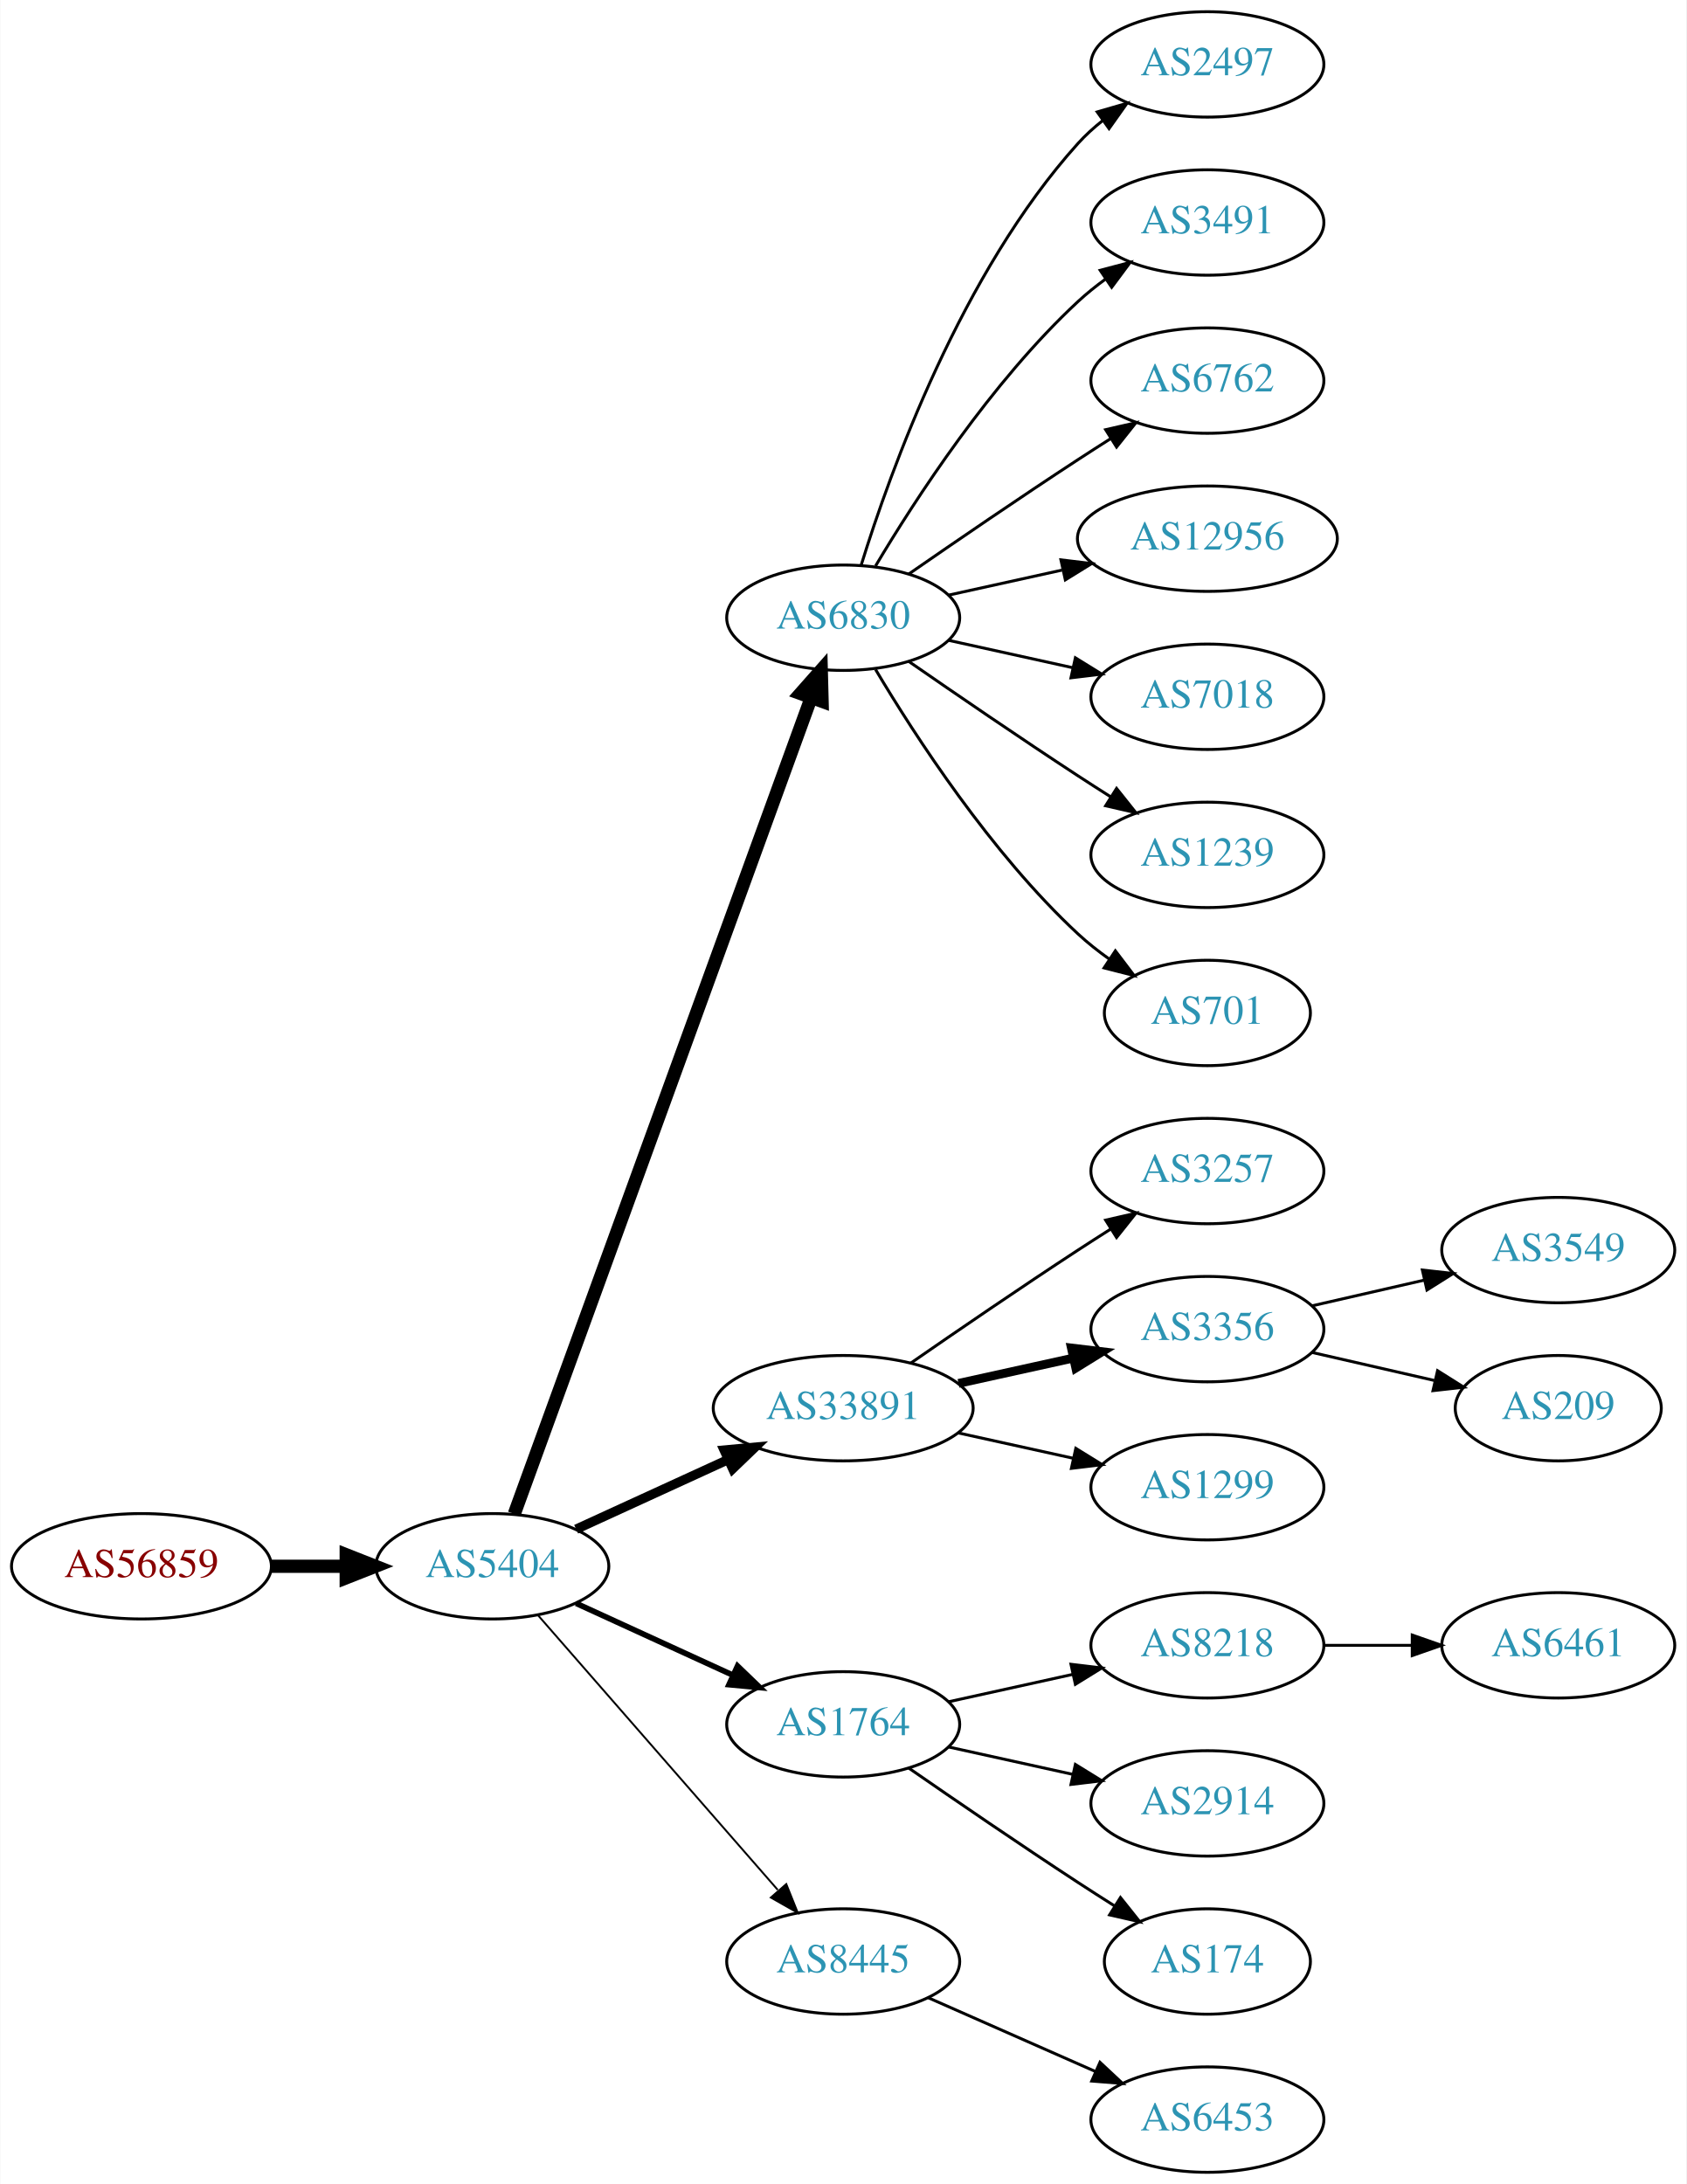
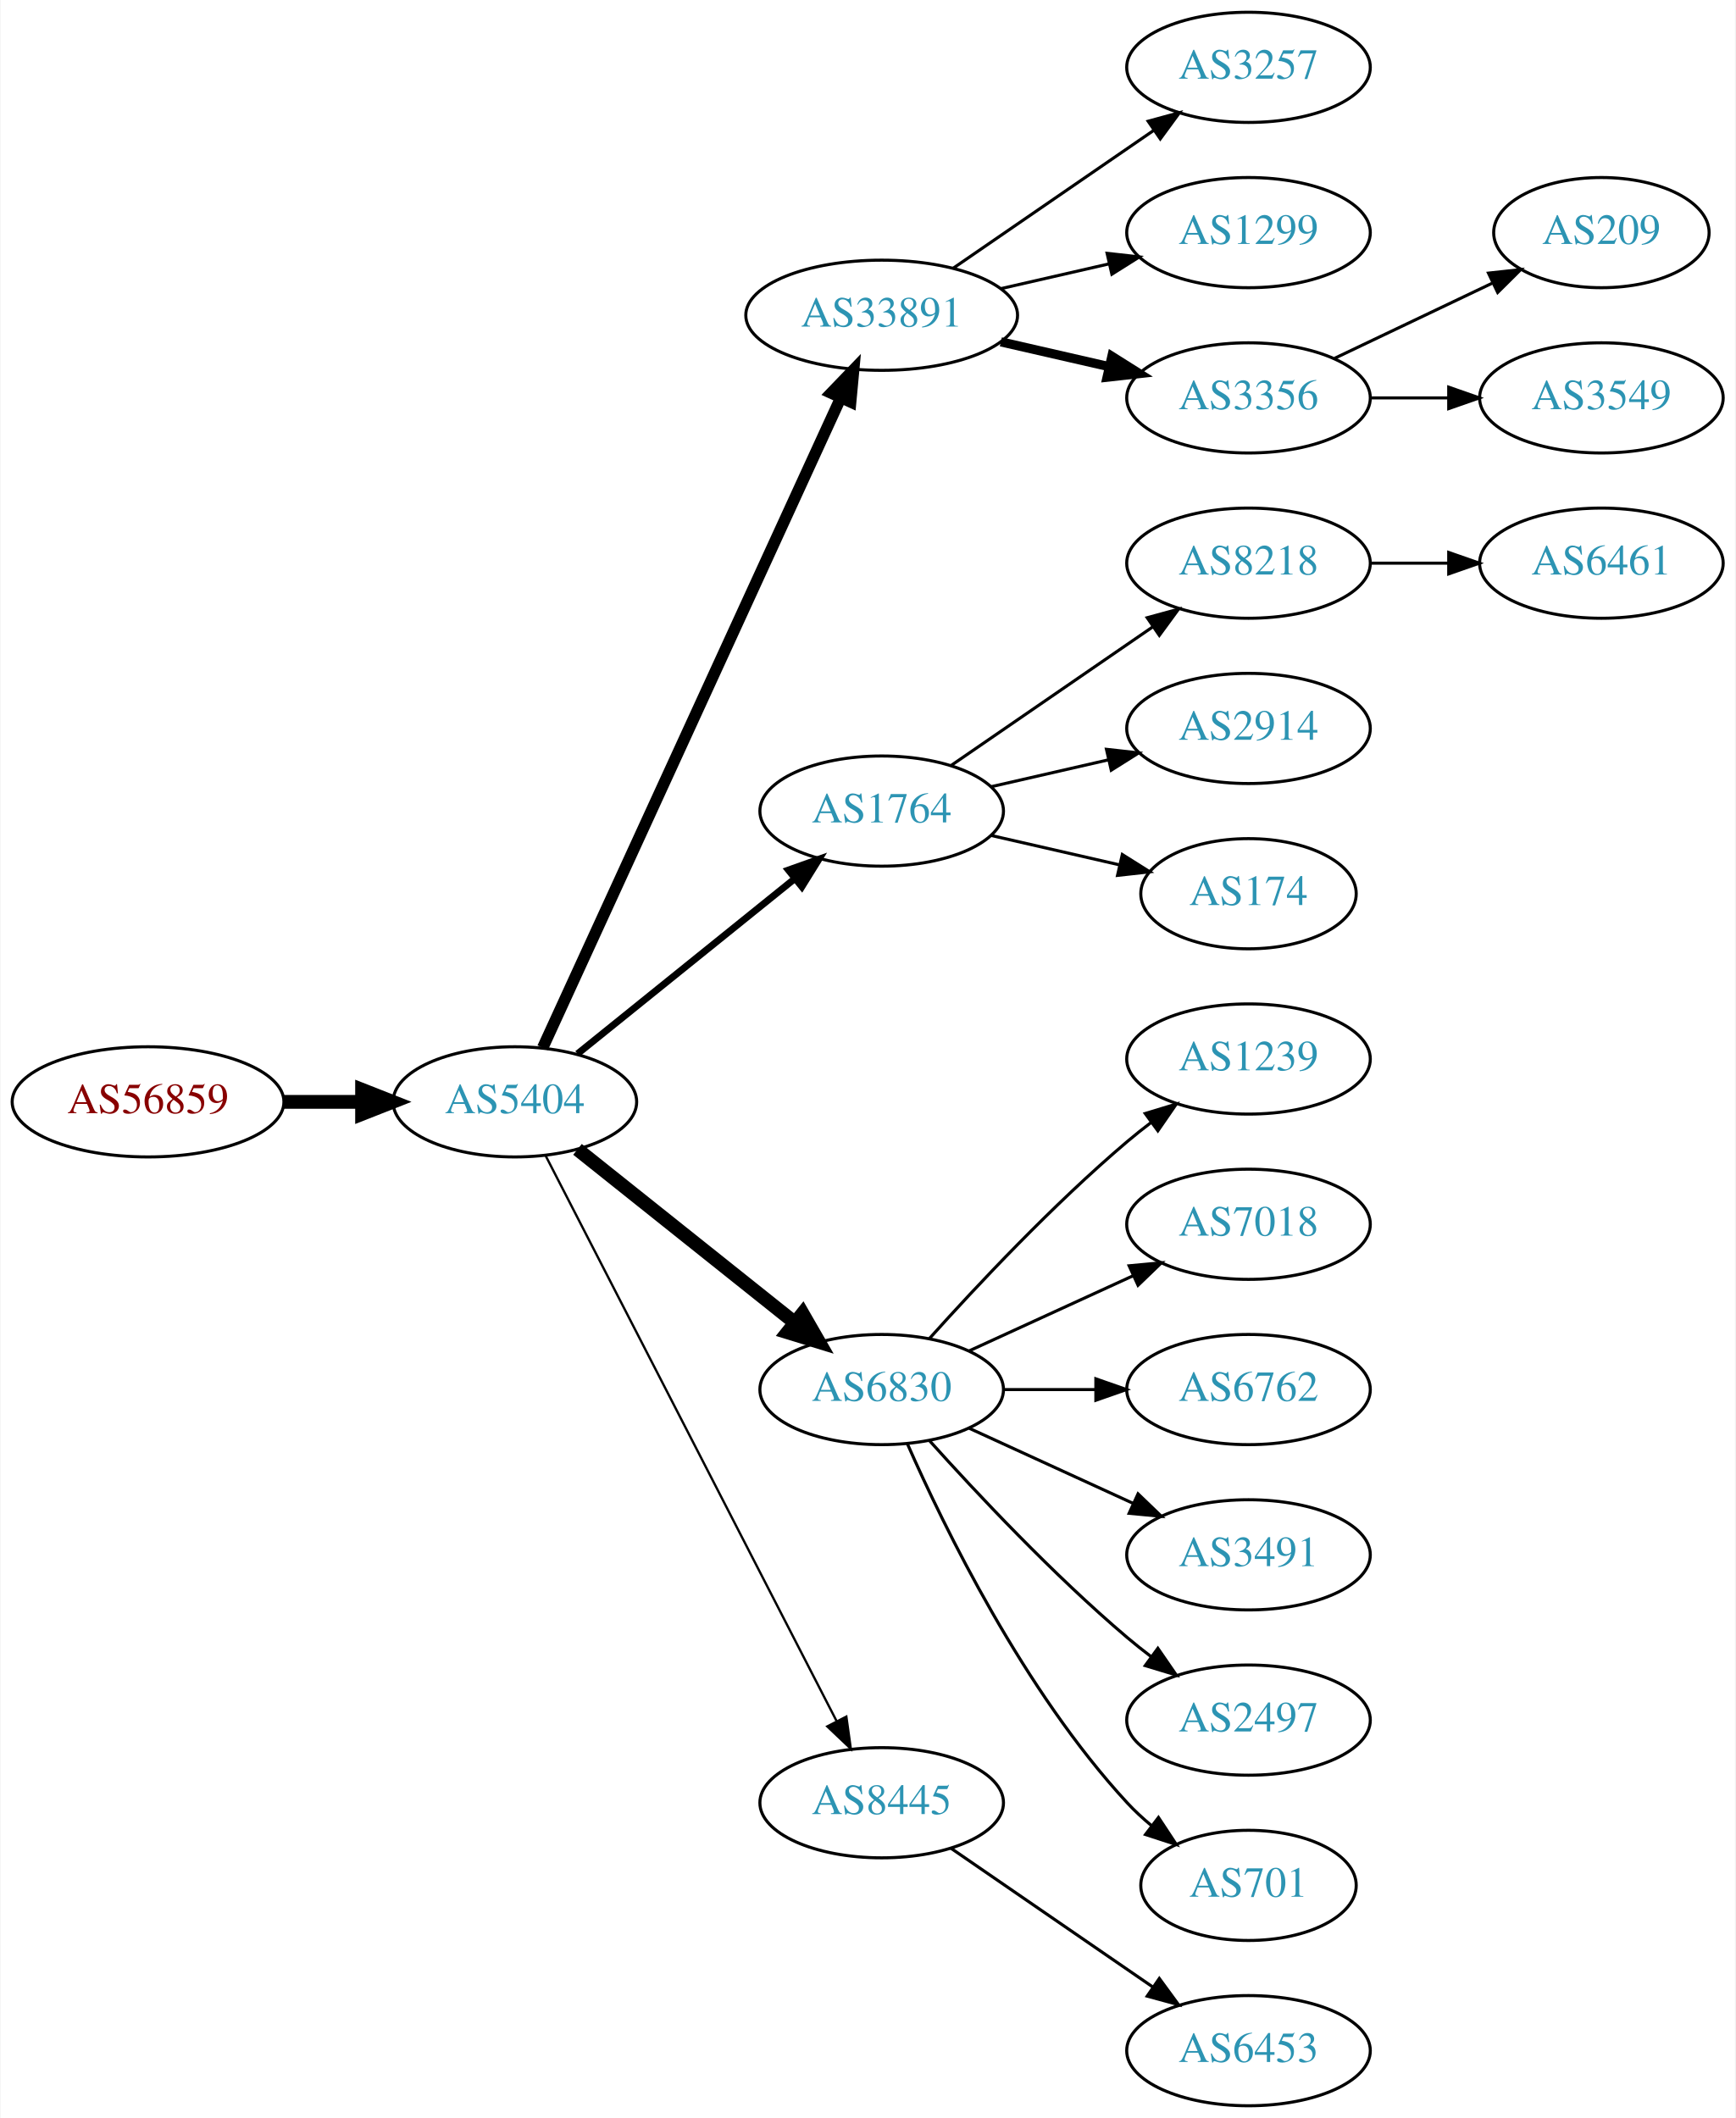
- <svg xmlns="http://www.w3.org/2000/svg" xmlns:xlink="http://www.w3.org/1999/xlink" width="576pt" height="746pt" viewBox="0.00 0.00 575.76 746.00">
-   <g id="graph0" class="graph" transform="scale(1 1) rotate(0) translate(4 742)">
-     <polygon fill="white" stroke="none" points="-4,4 -4,-742 571.762,-742 571.762,4 -4,4" />
+ <svg xmlns="http://www.w3.org/2000/svg" xmlns:xlink="http://www.w3.org/1999/xlink" width="567pt" height="692pt" viewBox="0.00 0.00 566.66 692.00">
+   <g id="graph0" class="graph" transform="scale(1 1) rotate(0) translate(4 688)">
+     <polygon fill="white" stroke="none" points="-4,4 -4,-688 562.663,-688 562.663,4 -4,4" />
    <g id="node1" class="node">
      <g id="a_node1">
        <a xlink:href="/asn/56859" xlink:title="AS56859 ~ BNP PARIBAS S.A. [AT]">
-           <ellipse fill="#ffffff" stroke="black" cx="44.196" cy="-207" rx="44.393" ry="18" />
-           <text text-anchor="middle" x="44.196" y="-203.3" font-family="Times,serif" font-size="14.00" fill="#880000">AS56859</text>
+           <ellipse fill="#ffffff" stroke="black" cx="44.196" cy="-328" rx="44.393" ry="18" />
+           <text text-anchor="middle" x="44.196" y="-324.3" font-family="Times,serif" font-size="14.00" fill="#880000">AS56859</text>
        </a>
      </g>
    </g>
    <g id="node2" class="node">
      <g id="a_node2">
        <a xlink:href="/asn/5404" xlink:title="AS5404 ~ ASN conova communications GmbH [AT]">
-           <ellipse fill="#ffffff" stroke="black" cx="164.039" cy="-207" rx="39.794" ry="18" />
-           <text text-anchor="middle" x="164.039" y="-203.3" font-family="Times,serif" font-size="14.00" fill="#2c94b3">AS5404</text>
+           <ellipse fill="#ffffff" stroke="black" cx="164.039" cy="-328" rx="39.794" ry="18" />
+           <text text-anchor="middle" x="164.039" y="-324.3" font-family="Times,serif" font-size="14.00" fill="#2c94b3">AS5404</text>
        </a>
      </g>
    </g>
    <g id="edge1" class="edge">
-       <path fill="none" stroke="black" stroke-width="4.5" d="M88.407,-207C96.72,-207 105.482,-207 113.965,-207" />
-       <polygon fill="black" stroke="black" stroke-width="4.5" points="114.123,-210.938 124.123,-207 114.123,-203.063 114.123,-210.938" />
+       <path fill="none" stroke="black" stroke-width="4.5" d="M88.407,-328C96.72,-328 105.482,-328 113.965,-328" />
+       <polygon fill="black" stroke="black" stroke-width="4.5" points="114.123,-331.938 124.123,-328 114.123,-324.063 114.123,-331.938" />
    </g>
    <g id="node3" class="node">
      <g id="a_node3">
-         <a xlink:href="/asn/6830" xlink:title="AS6830 ~ LGI-UPC [AT]">
-           <ellipse fill="#ffffff" stroke="black" cx="283.881" cy="-531" rx="39.794" ry="18" />
-           <text text-anchor="middle" x="283.881" y="-527.3" font-family="Times,serif" font-size="14.00" fill="#2c94b3">AS6830</text>
+         <a xlink:href="/asn/33891" xlink:title="AS33891 ~ CORE-BACKBONE GMBH GLOBAL NETWORK [DE]">
+           <ellipse fill="#ffffff" stroke="black" cx="283.881" cy="-585" rx="44.393" ry="18" />
+           <text text-anchor="middle" x="283.881" y="-581.3" font-family="Times,serif" font-size="14.00" fill="#2c94b3">AS33891</text>
        </a>
      </g>
    </g>
    <g id="edge2" class="edge">
-       <path fill="none" stroke="black" stroke-width="4.5" d="M171.542,-224.881C191.099,-278.651 249.467,-439.129 272.941,-503.67" />
-       <polygon fill="black" stroke="black" stroke-width="4.5" points="269.279,-505.122 276.398,-513.174 276.68,-502.431 269.279,-505.122" />
+       <path fill="none" stroke="black" stroke-width="3.75" d="M173.138,-345.665C193.363,-389.772 246.188,-504.976 270.413,-557.809" />
+       <polygon fill="black" stroke="black" stroke-width="3.75" points="267.375,-559.581 274.725,-567.212 273.738,-556.663 267.375,-559.581" />
    </g>
    <g id="node4" class="node">
      <g id="a_node4">
-         <a xlink:href="/asn/33891" xlink:title="AS33891 ~ CORE-BACKBONE GMBH GLOBAL NETWORK [DE]">
-           <ellipse fill="#ffffff" stroke="black" cx="283.881" cy="-261" rx="44.393" ry="18" />
-           <text text-anchor="middle" x="283.881" y="-257.3" font-family="Times,serif" font-size="14.00" fill="#2c94b3">AS33891</text>
+         <a xlink:href="/asn/1764" xlink:title="AS1764 ~ NEXTLAYER-AS [AT]">
+           <ellipse fill="#ffffff" stroke="black" cx="283.881" cy="-423" rx="39.794" ry="18" />
+           <text text-anchor="middle" x="283.881" y="-419.3" font-family="Times,serif" font-size="14.00" fill="#2c94b3">AS1764</text>
        </a>
      </g>
    </g>
    <g id="edge3" class="edge">
-       <path fill="none" stroke="black" stroke-width="3.214" d="M192.667,-219.661C208.165,-226.762 227.732,-235.728 244.678,-243.494" />
-       <polygon fill="black" stroke="black" stroke-width="3.214" points="243.232,-246.681 253.781,-247.665 246.148,-240.317 243.232,-246.681" />
+       <path fill="none" stroke="black" stroke-width="2.25" d="M184.498,-343.687C203.859,-359.295 233.74,-383.385 255.493,-400.921" />
+       <polygon fill="black" stroke="black" stroke-width="2.25" points="253.411,-403.738 263.393,-407.289 257.804,-398.288 253.411,-403.738" />
    </g>
    <g id="node5" class="node">
      <g id="a_node5">
-         <a xlink:href="/asn/1764" xlink:title="AS1764 ~ NEXTLAYER-AS [AT]">
-           <ellipse fill="#ffffff" stroke="black" cx="283.881" cy="-153" rx="39.794" ry="18" />
-           <text text-anchor="middle" x="283.881" y="-149.3" font-family="Times,serif" font-size="14.00" fill="#2c94b3">AS1764</text>
+         <a xlink:href="/asn/6830" xlink:title="AS6830 ~ LGI-UPC [AT]">
+           <ellipse fill="#ffffff" stroke="black" cx="283.881" cy="-234" rx="39.794" ry="18" />
+           <text text-anchor="middle" x="283.881" y="-230.3" font-family="Times,serif" font-size="14.00" fill="#2c94b3">AS6830</text>
        </a>
      </g>
    </g>
    <g id="edge4" class="edge">
-       <path fill="none" stroke="black" stroke-width="1.929" d="M192.667,-194.339C208.624,-187.027 228.895,-177.739 246.178,-169.819" />
-       <polygon fill="black" stroke="black" stroke-width="1.929" points="247.793,-172.929 255.425,-165.581 244.876,-166.565 247.793,-172.929" />
+       <path fill="none" stroke="black" stroke-width="4.5" d="M184.498,-312.478C203.859,-297.034 233.74,-273.198 255.493,-255.847" />
+       <polygon fill="black" stroke="black" stroke-width="4.5" points="258.031,-258.859 263.393,-249.545 253.12,-252.703 258.031,-258.859" />
    </g>
    <g id="node6" class="node">
      <g id="a_node6">
        <a xlink:href="/asn/8445" xlink:title="AS8445 ~ SALZBURG-AG-AS [AT]">
-           <ellipse fill="#ffffff" stroke="black" cx="283.881" cy="-72" rx="39.794" ry="18" />
-           <text text-anchor="middle" x="283.881" y="-68.3" font-family="Times,serif" font-size="14.00" fill="#2c94b3">AS8445</text>
+           <ellipse fill="#ffffff" stroke="black" cx="283.881" cy="-99" rx="39.794" ry="18" />
+           <text text-anchor="middle" x="283.881" y="-95.3" font-family="Times,serif" font-size="14.00" fill="#2c94b3">AS8445</text>
        </a>
      </g>
    </g>
    <g id="edge5" class="edge">
-       <path fill="none" stroke="black" stroke-width="0.643" d="M179.725,-190.175C200.302,-166.603 237.839,-123.6 261.512,-96.48" />
-       <polygon fill="black" stroke="black" stroke-width="0.643" points="264.44,-98.448 268.38,-88.613 259.167,-93.845 264.44,-98.448" />
+       <path fill="none" stroke="black" stroke-width="0.75" d="M174.09,-310.411C194.611,-270.532 244.779,-173.043 269.148,-125.687" />
+       <polygon fill="black" stroke="black" stroke-width="0.75" points="272.336,-127.142 273.799,-116.649 266.111,-123.939 272.336,-127.142" />
    </g>
    <g id="node7" class="node">
      <g id="a_node7">
-         <a xlink:href="/asn/2497" xlink:title="AS2497 ~ Internet Initiative Japan Inc. [JP]">
-           <ellipse fill="#ffffff" stroke="black" cx="408.273" cy="-720" rx="39.794" ry="18" />
-           <text text-anchor="middle" x="408.273" y="-716.3" font-family="Times,serif" font-size="14.00" fill="#2c94b3">AS2497</text>
+         <a xlink:href="/asn/3257" xlink:title="AS3257 ~ GTT [DE]">
+           <ellipse fill="#ffffff" stroke="black" cx="403.724" cy="-666" rx="39.794" ry="18" />
+           <text text-anchor="middle" x="403.724" y="-662.3" font-family="Times,serif" font-size="14.00" fill="#2c94b3">AS3257</text>
        </a>
      </g>
    </g>
    <g id="edge6" class="edge">
-       <path fill="none" stroke="black" d="M290.019,-548.94C299.922,-580.979 324.259,-648.812 364.077,-693 366.593,-695.792 369.465,-698.401 372.504,-700.812" />
-       <polygon fill="black" stroke="black" points="370.633,-703.776 380.812,-706.715 374.687,-698.07 370.633,-703.776" />
+       <path fill="none" stroke="black" d="M307.324,-600.426C325.905,-613.198 352.466,-631.455 372.846,-645.463" />
+       <polygon fill="black" stroke="black" points="370.936,-648.398 381.16,-651.178 374.902,-642.629 370.936,-648.398" />
    </g>
    <g id="node8" class="node">
      <g id="a_node8">
-         <a xlink:href="/asn/3491" xlink:title="AS3491 ~ PCCW Global, Inc. [US]">
-           <ellipse fill="#ffffff" stroke="black" cx="408.273" cy="-666" rx="39.794" ry="18" />
-           <text text-anchor="middle" x="408.273" y="-662.3" font-family="Times,serif" font-size="14.00" fill="#2c94b3">AS3491</text>
+         <a xlink:href="/asn/1299" xlink:title="AS1299 ~ Telia Carrier [EU]">
+           <ellipse fill="#ffffff" stroke="black" cx="403.724" cy="-612" rx="39.794" ry="18" />
+           <text text-anchor="middle" x="403.724" y="-608.3" font-family="Times,serif" font-size="14.00" fill="#2c94b3">AS1299</text>
        </a>
      </g>
    </g>
    <g id="edge7" class="edge">
-       <path fill="none" stroke="black" d="M294.927,-548.671C308.498,-571.472 334.43,-611.472 364.077,-639 366.984,-641.699 370.197,-644.28 373.521,-646.703" />
-       <polygon fill="black" stroke="black" points="371.656,-649.667 381.899,-652.375 375.58,-643.87 371.656,-649.667" />
+       <path fill="none" stroke="black" d="M322.816,-593.692C334.057,-596.267 346.469,-599.111 358.092,-601.774" />
+       <polygon fill="black" stroke="black" points="357.525,-605.235 368.054,-604.057 359.088,-598.412 357.525,-605.235" />
    </g>
    <g id="node9" class="node">
      <g id="a_node9">
-         <a xlink:href="/asn/6762" xlink:title="AS6762 ~ TELECOM ITALIA SPARKLE S.p.A. [IT]">
-           <ellipse fill="#ffffff" stroke="black" cx="408.273" cy="-612" rx="39.794" ry="18" />
-           <text text-anchor="middle" x="408.273" y="-608.3" font-family="Times,serif" font-size="14.00" fill="#2c94b3">AS6762</text>
+         <a xlink:href="/asn/3356" xlink:title="AS3356 ~ Level 3 Parent, LLC [US]">
+           <ellipse fill="#ffffff" stroke="black" cx="403.724" cy="-558" rx="39.794" ry="18" />
+           <text text-anchor="middle" x="403.724" y="-554.3" font-family="Times,serif" font-size="14.00" fill="#2c94b3">AS3356</text>
        </a>
      </g>
    </g>
    <g id="edge8" class="edge">
-       <path fill="none" stroke="black" d="M306.238,-545.901C322.089,-556.877 344.292,-572.079 364.077,-585 367.659,-587.339 371.43,-589.759 375.19,-592.144" />
-       <polygon fill="black" stroke="black" points="373.523,-595.231 383.851,-597.596 377.252,-589.307 373.523,-595.231" />
+       <path fill="none" stroke="black" stroke-width="3" d="M322.816,-576.308C334.057,-573.733 346.469,-570.889 358.092,-568.226" />
+       <polygon fill="black" stroke="black" stroke-width="3" points="359.088,-571.588 368.054,-565.943 357.525,-564.765 359.088,-571.588" />
    </g>
    <g id="node10" class="node">
      <g id="a_node10">
-         <a xlink:href="/asn/12956" xlink:title="AS12956 ~ TELXIUS [ES]">
-           <ellipse fill="#ffffff" stroke="black" cx="408.273" cy="-558" rx="44.393" ry="18" />
-           <text text-anchor="middle" x="408.273" y="-554.3" font-family="Times,serif" font-size="14.00" fill="#2c94b3">AS12956</text>
+         <a xlink:href="/asn/8218" xlink:title="AS8218 ~ legacy Neotelecoms [FR]">
+           <ellipse fill="#ffffff" stroke="black" cx="403.724" cy="-504" rx="39.794" ry="18" />
+           <text text-anchor="middle" x="403.724" y="-500.3" font-family="Times,serif" font-size="14.00" fill="#2c94b3">AS8218</text>
        </a>
      </g>
    </g>
    <g id="edge9" class="edge">
-       <path fill="none" stroke="black" d="M319.954,-538.737C331.993,-541.393 345.693,-544.415 358.614,-547.266" />
-       <polygon fill="black" stroke="black" points="358.244,-550.768 368.763,-549.505 359.752,-543.932 358.244,-550.768" />
+       <path fill="none" stroke="black" d="M306.495,-437.857C324.984,-450.565 351.798,-468.995 372.427,-483.175" />
+       <polygon fill="black" stroke="black" points="370.624,-486.183 380.848,-488.963 374.589,-480.414 370.624,-486.183" />
    </g>
    <g id="node11" class="node">
      <g id="a_node11">
-         <a xlink:href="/asn/7018" xlink:title="AS7018 ~ AT&amp;T Services, Inc. [US]">
-           <ellipse fill="#ffffff" stroke="black" cx="408.273" cy="-504" rx="39.794" ry="18" />
-           <text text-anchor="middle" x="408.273" y="-500.3" font-family="Times,serif" font-size="14.00" fill="#2c94b3">AS7018</text>
+         <a xlink:href="/asn/2914" xlink:title="AS2914 ~ NTT America, Inc. [US]">
+           <ellipse fill="#ffffff" stroke="black" cx="403.724" cy="-450" rx="39.794" ry="18" />
+           <text text-anchor="middle" x="403.724" y="-446.3" font-family="Times,serif" font-size="14.00" fill="#2c94b3">AS2914</text>
        </a>
      </g>
    </g>
    <g id="edge10" class="edge">
-       <path fill="none" stroke="black" d="M319.954,-523.263C333.141,-520.354 348.321,-517.005 362.287,-513.924" />
-       <polygon fill="black" stroke="black" points="363.184,-517.31 372.196,-511.738 361.676,-510.475 363.184,-517.31" />
+       <path fill="none" stroke="black" d="M319.6,-430.955C331.6,-433.704 345.221,-436.825 357.914,-439.733" />
+       <polygon fill="black" stroke="black" points="357.316,-443.187 367.845,-442.009 358.88,-436.364 357.316,-443.187" />
    </g>
    <g id="node12" class="node">
      <g id="a_node12">
+         <a xlink:href="/asn/174" xlink:title="AS174 ~ Cogent Communications [US]">
+           <ellipse fill="#ffffff" stroke="black" cx="403.724" cy="-396" rx="35.194" ry="18" />
+           <text text-anchor="middle" x="403.724" y="-392.3" font-family="Times,serif" font-size="14.00" fill="#2c94b3">AS174</text>
+         </a>
+       </g>
+     </g>
+     <g id="edge11" class="edge">
+       <path fill="none" stroke="black" d="M319.6,-415.045C332.693,-412.045 347.715,-408.604 361.356,-405.478" />
+       <polygon fill="black" stroke="black" points="362.497,-408.807 371.463,-403.162 360.934,-401.984 362.497,-408.807" />
+     </g>
+     <g id="node14" class="node">
+       <g id="a_node14">
        <a xlink:href="/asn/1239" xlink:title="AS1239 ~ Sprint [US]">
-           <ellipse fill="#ffffff" stroke="black" cx="408.273" cy="-450" rx="39.794" ry="18" />
-           <text text-anchor="middle" x="408.273" y="-446.3" font-family="Times,serif" font-size="14.00" fill="#2c94b3">AS1239</text>
-         </a>
-       </g>
-     </g>
-     <g id="edge11" class="edge">
-       <path fill="none" stroke="black" d="M306.238,-516.099C322.089,-505.123 344.292,-489.921 364.077,-477 367.659,-474.661 371.43,-472.241 375.19,-469.856" />
-       <polygon fill="black" stroke="black" points="377.252,-472.693 383.851,-464.404 373.523,-466.769 377.252,-472.693" />
+           <ellipse fill="#ffffff" stroke="black" cx="403.724" cy="-342" rx="39.794" ry="18" />
+           <text text-anchor="middle" x="403.724" y="-338.3" font-family="Times,serif" font-size="14.00" fill="#2c94b3">AS1239</text>
+         </a>
+       </g>
+     </g>
+     <g id="edge13" class="edge">
+       <path fill="none" stroke="black" d="M299.527,-250.725C314.828,-267.765 339.925,-294.523 364.077,-315 366.574,-317.117 369.235,-319.232 371.946,-321.293" />
+       <polygon fill="black" stroke="black" points="369.983,-324.194 380.123,-327.266 374.112,-318.541 369.983,-324.194" />
+     </g>
+     <g id="node15" class="node">
+       <g id="a_node15">
+         <a xlink:href="/asn/7018" xlink:title="AS7018 ~ AT&amp;T Services, Inc. [US]">
+           <ellipse fill="#ffffff" stroke="black" cx="403.724" cy="-288" rx="39.794" ry="18" />
+           <text text-anchor="middle" x="403.724" y="-284.3" font-family="Times,serif" font-size="14.00" fill="#2c94b3">AS7018</text>
+         </a>
+       </g>
+     </g>
+     <g id="edge14" class="edge">
+       <path fill="none" stroke="black" d="M312.51,-246.661C328.467,-253.973 348.738,-263.261 366.02,-271.181" />
+       <polygon fill="black" stroke="black" points="364.719,-274.435 375.268,-275.419 367.635,-268.071 364.719,-274.435" />
+     </g>
+     <g id="node16" class="node">
+       <g id="a_node16">
+         <a xlink:href="/asn/6762" xlink:title="AS6762 ~ TELECOM ITALIA SPARKLE S.p.A. [IT]">
+           <ellipse fill="#ffffff" stroke="black" cx="403.724" cy="-234" rx="39.794" ry="18" />
+           <text text-anchor="middle" x="403.724" y="-230.3" font-family="Times,serif" font-size="14.00" fill="#2c94b3">AS6762</text>
+         </a>
+       </g>
+     </g>
+     <g id="edge15" class="edge">
+       <path fill="none" stroke="black" d="M323.794,-234C333.347,-234 343.697,-234 353.659,-234" />
+       <polygon fill="black" stroke="black" points="353.852,-237.5 363.852,-234 353.852,-230.5 353.852,-237.5" />
+     </g>
+     <g id="node17" class="node">
+       <g id="a_node17">
+         <a xlink:href="/asn/3491" xlink:title="AS3491 ~ PCCW Global, Inc. [US]">
+           <ellipse fill="#ffffff" stroke="black" cx="403.724" cy="-180" rx="39.794" ry="18" />
+           <text text-anchor="middle" x="403.724" y="-176.3" font-family="Times,serif" font-size="14.00" fill="#2c94b3">AS3491</text>
+         </a>
+       </g>
+     </g>
+     <g id="edge16" class="edge">
+       <path fill="none" stroke="black" d="M312.51,-221.339C328.467,-214.027 348.738,-204.739 366.02,-196.819" />
+       <polygon fill="black" stroke="black" points="367.635,-199.929 375.268,-192.581 364.719,-193.565 367.635,-199.929" />
+     </g>
+     <g id="node18" class="node">
+       <g id="a_node18">
+         <a xlink:href="/asn/2497" xlink:title="AS2497 ~ Internet Initiative Japan Inc. [JP]">
+           <ellipse fill="#ffffff" stroke="black" cx="403.724" cy="-126" rx="39.794" ry="18" />
+           <text text-anchor="middle" x="403.724" y="-122.3" font-family="Times,serif" font-size="14.00" fill="#2c94b3">AS2497</text>
+         </a>
+       </g>
+     </g>
+     <g id="edge17" class="edge">
+       <path fill="none" stroke="black" d="M299.527,-217.275C314.828,-200.235 339.925,-173.477 364.077,-153 366.574,-150.883 369.235,-148.768 371.946,-146.707" />
+       <polygon fill="black" stroke="black" points="374.112,-149.459 380.123,-140.734 369.983,-143.806 374.112,-149.459" />
+     </g>
+     <g id="node19" class="node">
+       <g id="a_node19">
+         <a xlink:href="/asn/701" xlink:title="AS701 ~ UUNET [US]">
+           <ellipse fill="#ffffff" stroke="black" cx="403.724" cy="-72" rx="35.194" ry="18" />
+           <text text-anchor="middle" x="403.724" y="-68.3" font-family="Times,serif" font-size="14.00" fill="#2c94b3">AS701</text>
+         </a>
+       </g>
+     </g>
+     <g id="edge18" class="edge">
+       <path fill="none" stroke="black" d="M292.297,-216.239C304.365,-188.817 330.337,-135.527 364.077,-99 366.483,-96.396 369.18,-93.9 372.003,-91.551" />
+       <polygon fill="black" stroke="black" points="374.312,-94.191 380.147,-85.347 370.071,-88.622 374.312,-94.191" />
+     </g>
+     <g id="node22" class="node">
+       <g id="a_node22">
+         <a xlink:href="/asn/6453" xlink:title="AS6453 ~ TATA COMMUNICATIONS (AMERICA) INC [US]">
+           <ellipse fill="#ffffff" stroke="black" cx="403.724" cy="-18" rx="39.794" ry="18" />
+           <text text-anchor="middle" x="403.724" y="-14.3" font-family="Times,serif" font-size="14.00" fill="#2c94b3">AS6453</text>
+         </a>
+       </g>
+     </g>
+     <g id="edge21" class="edge">
+       <path fill="none" stroke="black" d="M306.495,-84.143C324.984,-71.435 351.798,-53.005 372.427,-38.825" />
+       <polygon fill="black" stroke="black" points="374.589,-41.586 380.848,-33.037 370.624,-35.817 374.589,-41.586" />
+     </g>
+     <g id="node20" class="node">
+       <g id="a_node20">
+         <a xlink:href="/asn/209" xlink:title="AS209 ~ CenturyLink Communications, LLC [US]">
+           <ellipse fill="#ffffff" stroke="black" cx="519.017" cy="-612" rx="35.194" ry="18" />
+           <text text-anchor="middle" x="519.017" y="-608.3" font-family="Times,serif" font-size="14.00" fill="#2c94b3">AS209</text>
+         </a>
+       </g>
+     </g>
+     <g id="edge19" class="edge">
+       <path fill="none" stroke="black" d="M431.86,-570.934C447.292,-578.29 466.778,-587.577 483.313,-595.459" />
+       <polygon fill="black" stroke="black" points="482.121,-598.768 492.654,-599.911 485.133,-592.449 482.121,-598.768" />
+     </g>
+     <g id="node21" class="node">
+       <g id="a_node21">
+         <a xlink:href="/asn/3549" xlink:title="AS3549 ~ Level 3 Parent, LLC [US]">
+           <ellipse fill="#ffffff" stroke="black" cx="519.017" cy="-558" rx="39.794" ry="18" />
+           <text text-anchor="middle" x="519.017" y="-554.3" font-family="Times,serif" font-size="14.00" fill="#2c94b3">AS3549</text>
+         </a>
+       </g>
+     </g>
+     <g id="edge20" class="edge">
+       <path fill="none" stroke="black" d="M443.396,-558C451.599,-558 460.363,-558 468.895,-558" />
+       <polygon fill="black" stroke="black" points="469.134,-561.5 479.134,-558 469.134,-554.5 469.134,-561.5" />
    </g>
    <g id="node13" class="node">
      <g id="a_node13">
-         <a xlink:href="/asn/701" xlink:title="AS701 ~ UUNET [US]">
-           <ellipse fill="#ffffff" stroke="black" cx="408.273" cy="-396" rx="35.194" ry="18" />
-           <text text-anchor="middle" x="408.273" y="-392.3" font-family="Times,serif" font-size="14.00" fill="#2c94b3">AS701</text>
+         <a xlink:href="/asn/6461" xlink:title="AS6461 ~ Zayo Bandwidth [US]">
+           <ellipse fill="#ffffff" stroke="black" cx="519.017" cy="-504" rx="39.794" ry="18" />
+           <text text-anchor="middle" x="519.017" y="-500.3" font-family="Times,serif" font-size="14.00" fill="#2c94b3">AS6461</text>
        </a>
      </g>
    </g>
    <g id="edge12" class="edge">
-       <path fill="none" stroke="black" d="M294.927,-513.329C308.498,-490.528 334.43,-450.528 364.077,-423 367.374,-419.939 371.067,-417.028 374.868,-414.328" />
-       <polygon fill="black" stroke="black" points="376.842,-417.219 383.249,-408.78 372.979,-411.381 376.842,-417.219" />
-     </g>
-     <g id="node14" class="node">
-       <g id="a_node14">
-         <a xlink:href="/asn/3257" xlink:title="AS3257 ~ GTT [DE]">
-           <ellipse fill="#ffffff" stroke="black" cx="408.273" cy="-342" rx="39.794" ry="18" />
-           <text text-anchor="middle" x="408.273" y="-338.3" font-family="Times,serif" font-size="14.00" fill="#2c94b3">AS3257</text>
-         </a>
-       </g>
-     </g>
-     <g id="edge13" class="edge">
-       <path fill="none" stroke="black" d="M306.912,-276.367C322.714,-287.305 344.571,-302.261 364.077,-315 367.659,-317.339 371.43,-319.759 375.19,-322.144" />
-       <polygon fill="black" stroke="black" points="373.523,-325.231 383.851,-327.596 377.252,-319.307 373.523,-325.231" />
-     </g>
-     <g id="node15" class="node">
-       <g id="a_node15">
-         <a xlink:href="/asn/3356" xlink:title="AS3356 ~ Level 3 Parent, LLC [US]">
-           <ellipse fill="#ffffff" stroke="black" cx="408.273" cy="-288" rx="39.794" ry="18" />
-           <text text-anchor="middle" x="408.273" y="-284.3" font-family="Times,serif" font-size="14.00" fill="#2c94b3">AS3356</text>
-         </a>
-       </g>
-     </g>
-     <g id="edge14" class="edge">
-       <path fill="none" stroke="black" stroke-width="3" d="M323.271,-269.469C335.662,-272.202 349.509,-275.257 362.329,-278.085" />
-       <polygon fill="black" stroke="black" stroke-width="3" points="361.825,-281.558 372.344,-280.295 363.333,-274.722 361.825,-281.558" />
-     </g>
-     <g id="node16" class="node">
-       <g id="a_node16">
-         <a xlink:href="/asn/1299" xlink:title="AS1299 ~ Telia Carrier [EU]">
-           <ellipse fill="#ffffff" stroke="black" cx="408.273" cy="-234" rx="39.794" ry="18" />
-           <text text-anchor="middle" x="408.273" y="-230.3" font-family="Times,serif" font-size="14.00" fill="#2c94b3">AS1299</text>
-         </a>
-       </g>
-     </g>
-     <g id="edge15" class="edge">
-       <path fill="none" stroke="black" d="M323.271,-252.531C335.662,-249.798 349.509,-246.743 362.329,-243.915" />
-       <polygon fill="black" stroke="black" points="363.333,-247.278 372.344,-241.705 361.825,-240.442 363.333,-247.278" />
-     </g>
-     <g id="node19" class="node">
-       <g id="a_node19">
-         <a xlink:href="/asn/8218" xlink:title="AS8218 ~ legacy Neotelecoms [FR]">
-           <ellipse fill="#ffffff" stroke="black" cx="408.273" cy="-180" rx="39.794" ry="18" />
-           <text text-anchor="middle" x="408.273" y="-176.3" font-family="Times,serif" font-size="14.00" fill="#2c94b3">AS8218</text>
-         </a>
-       </g>
-     </g>
-     <g id="edge18" class="edge">
-       <path fill="none" stroke="black" d="M319.954,-160.737C333.141,-163.646 348.321,-166.995 362.287,-170.076" />
-       <polygon fill="black" stroke="black" points="361.676,-173.525 372.196,-172.262 363.184,-166.69 361.676,-173.525" />
-     </g>
-     <g id="node20" class="node">
-       <g id="a_node20">
-         <a xlink:href="/asn/2914" xlink:title="AS2914 ~ NTT America, Inc. [US]">
-           <ellipse fill="#ffffff" stroke="black" cx="408.273" cy="-126" rx="39.794" ry="18" />
-           <text text-anchor="middle" x="408.273" y="-122.3" font-family="Times,serif" font-size="14.00" fill="#2c94b3">AS2914</text>
-         </a>
-       </g>
-     </g>
-     <g id="edge19" class="edge">
-       <path fill="none" stroke="black" d="M319.954,-145.263C333.141,-142.354 348.321,-139.005 362.287,-135.924" />
-       <polygon fill="black" stroke="black" points="363.184,-139.31 372.196,-133.738 361.676,-132.475 363.184,-139.31" />
-     </g>
-     <g id="node21" class="node">
-       <g id="a_node21">
-         <a xlink:href="/asn/174" xlink:title="AS174 ~ Cogent Communications [US]">
-           <ellipse fill="#ffffff" stroke="black" cx="408.273" cy="-72" rx="35.194" ry="18" />
-           <text text-anchor="middle" x="408.273" y="-68.3" font-family="Times,serif" font-size="14.00" fill="#2c94b3">AS174</text>
-         </a>
-       </g>
-     </g>
-     <g id="edge20" class="edge">
-       <path fill="none" stroke="black" d="M306.238,-138.099C322.089,-127.123 344.292,-111.921 364.077,-99 368.122,-96.358 372.407,-93.615 376.647,-90.933" />
-       <polygon fill="black" stroke="black" points="378.584,-93.85 385.191,-85.568 374.861,-87.921 378.584,-93.85" />
-     </g>
-     <g id="node23" class="node">
-       <g id="a_node23">
-         <a xlink:href="/asn/6453" xlink:title="AS6453 ~ TATA COMMUNICATIONS (AMERICA) INC [US]">
-           <ellipse fill="#ffffff" stroke="black" cx="408.273" cy="-18" rx="39.794" ry="18" />
-           <text text-anchor="middle" x="408.273" y="-14.3" font-family="Times,serif" font-size="14.00" fill="#2c94b3">AS6453</text>
-         </a>
-       </g>
-     </g>
-     <g id="edge22" class="edge">
-       <path fill="none" stroke="black" d="M312.96,-59.611C329.908,-52.134 351.706,-42.517 370.075,-34.412" />
-       <polygon fill="black" stroke="black" points="371.589,-37.57 379.325,-30.331 368.763,-31.166 371.589,-37.57" />
-     </g>
-     <g id="node17" class="node">
-       <g id="a_node17">
-         <a xlink:href="/asn/3549" xlink:title="AS3549 ~ Level 3 Parent, LLC [US]">
-           <ellipse fill="#ffffff" stroke="black" cx="528.116" cy="-315" rx="39.794" ry="18" />
-           <text text-anchor="middle" x="528.116" y="-311.3" font-family="Times,serif" font-size="14.00" fill="#2c94b3">AS3549</text>
-         </a>
-       </g>
-     </g>
-     <g id="edge16" class="edge">
-       <path fill="none" stroke="black" d="M443.993,-295.955C455.993,-298.704 469.613,-301.825 482.306,-304.733" />
-       <polygon fill="black" stroke="black" points="481.708,-308.187 492.238,-307.009 483.272,-301.364 481.708,-308.187" />
-     </g>
-     <g id="node18" class="node">
-       <g id="a_node18">
-         <a xlink:href="/asn/209" xlink:title="AS209 ~ CenturyLink Communications, LLC [US]">
-           <ellipse fill="#ffffff" stroke="black" cx="528.116" cy="-261" rx="35.194" ry="18" />
-           <text text-anchor="middle" x="528.116" y="-257.3" font-family="Times,serif" font-size="14.00" fill="#2c94b3">AS209</text>
-         </a>
-       </g>
-     </g>
-     <g id="edge17" class="edge">
-       <path fill="none" stroke="black" d="M443.993,-280.045C457.085,-277.045 472.107,-273.604 485.748,-270.478" />
-       <polygon fill="black" stroke="black" points="486.89,-273.807 495.855,-268.162 485.326,-266.984 486.89,-273.807" />
-     </g>
-     <g id="node22" class="node">
-       <g id="a_node22">
-         <a xlink:href="/asn/6461" xlink:title="AS6461 ~ Zayo Bandwidth [US]">
-           <ellipse fill="#ffffff" stroke="black" cx="528.116" cy="-180" rx="39.794" ry="18" />
-           <text text-anchor="middle" x="528.116" y="-176.3" font-family="Times,serif" font-size="14.00" fill="#2c94b3">AS6461</text>
-         </a>
-       </g>
-     </g>
-     <g id="edge21" class="edge">
-       <path fill="none" stroke="black" d="M448.186,-180C457.739,-180 468.089,-180 478.052,-180" />
-       <polygon fill="black" stroke="black" points="478.244,-183.5 488.244,-180 478.244,-176.5 478.244,-183.5" />
+       <path fill="none" stroke="black" d="M443.396,-504C451.599,-504 460.363,-504 468.895,-504" />
+       <polygon fill="black" stroke="black" points="469.134,-507.5 479.134,-504 469.134,-500.5 469.134,-507.5" />
    </g>
  </g>
</svg>
